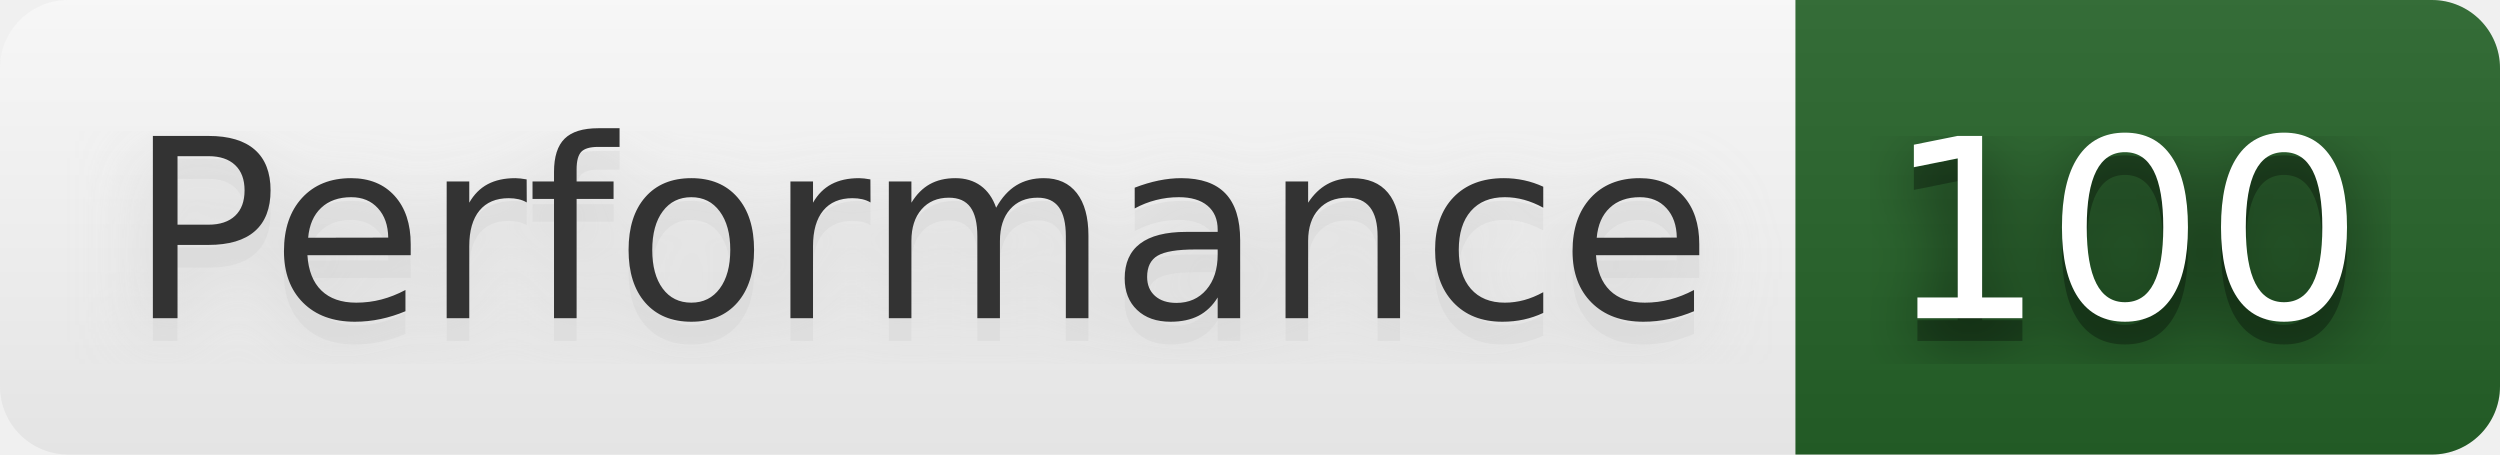
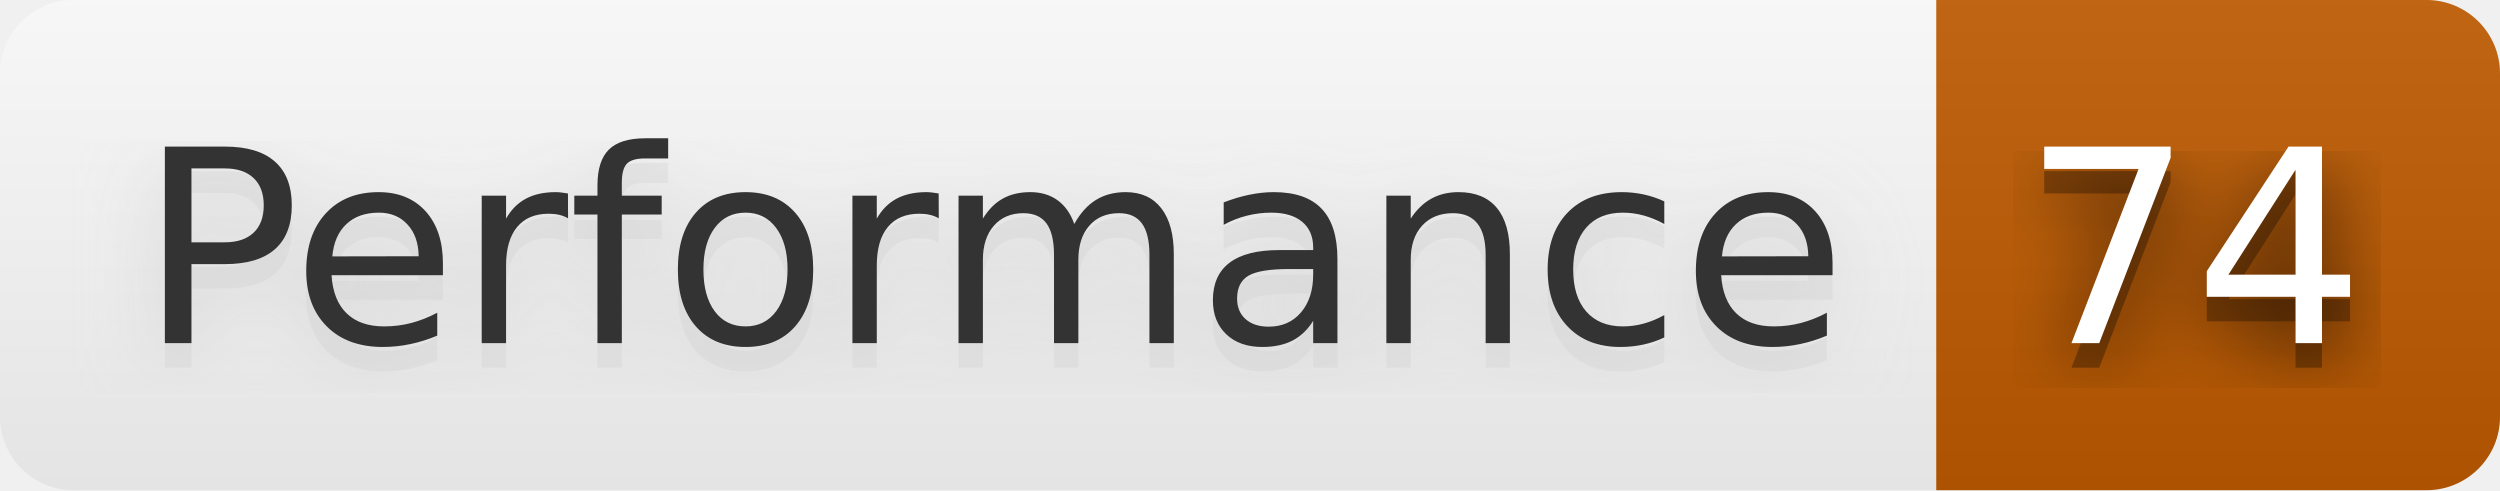
- <svg xmlns="http://www.w3.org/2000/svg" width="110" height="20" role="img" aria-label="Performance: 100">
+ <svg xmlns="http://www.w3.org/2000/svg" width="102" height="20" role="img" aria-label="Performance: 74">
  <filter id="blur">
    <feGaussianBlur stdDeviation="16" />
  </filter>
  <linearGradient id="s" x2="0" y2="100%">
    <stop offset="0" stop-color="#bbb" stop-opacity=".1" />
    <stop offset="1" stop-opacity=".1" />
  </linearGradient>
  <clipPath id="r">
-     <rect width="110" height="20" rx="3" />
+     <rect width="102" height="20" rx="3" />
  </clipPath>
  <g clip-path="url(#r)">
    <rect width="79" height="20" fill="#fefefe" />
-     <rect x="79" width="31" height="20" fill="#266429" />
-     <rect width="110" height="20" fill="url(#s)" />
+     <rect x="79" width="23" height="20" fill="#bf5b00" />
+     <rect width="102" height="20" fill="url(#s)" />
  </g>
  <g fill="#fff" text-anchor="middle" font-family="Verdana,Geneva,DejaVu Sans,sans-serif" text-rendering="geometricPrecision" font-size="110">
    <g transform="scale(.1)">
      <g aria-hidden="true" fill="#ccc">
        <text x="405" y="150" fill-opacity=".8" filter="url(#blur)" textLength="690">Performance</text>
        <text x="405" y="150" fill-opacity=".3" textLength="690">Performance</text>
      </g>
      <text x="405" y="140" textLength="690" fill="#333">Performance</text>
    </g>
    <g transform="scale(.1)">
      <g aria-hidden="true" fill="#010101">
-         <text x="935" y="150" fill-opacity=".8" filter="url(#blur)" textLength="210">100</text>
-         <text x="935" y="150" fill-opacity=".3" textLength="210">100</text>
+         <text x="895" y="150" fill-opacity=".8" filter="url(#blur)" textLength="130">74</text>
+         <text x="895" y="150" fill-opacity=".3" textLength="130">74</text>
      </g>
-       <text x="935" y="140" textLength="210">100</text>
+       <text x="895" y="140" textLength="130">74</text>
    </g>
  </g>
</svg>
